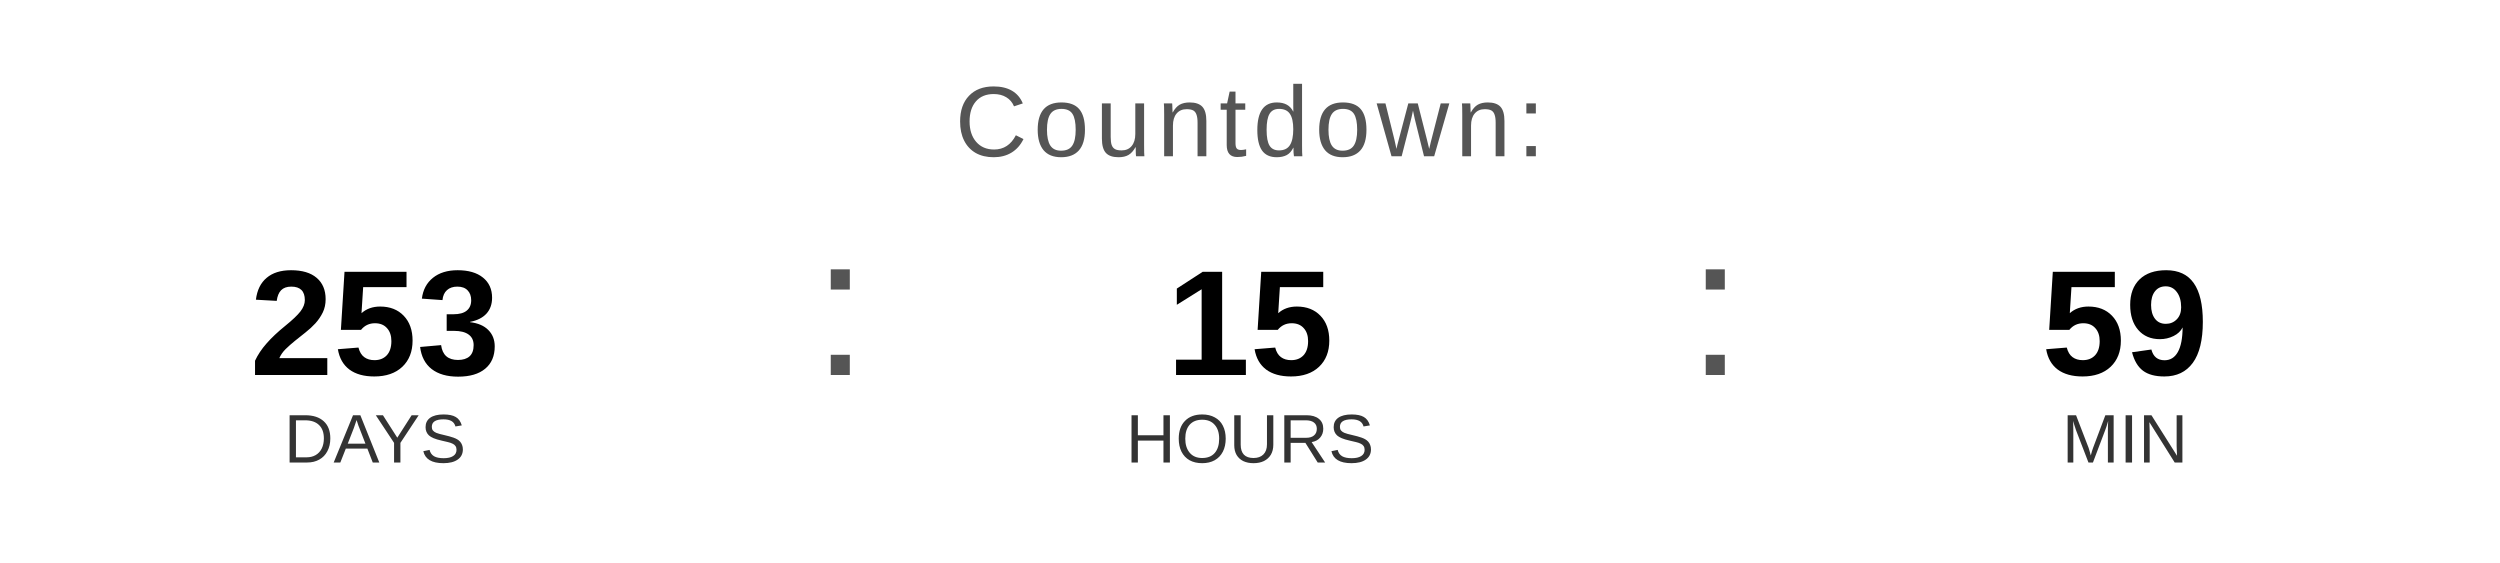
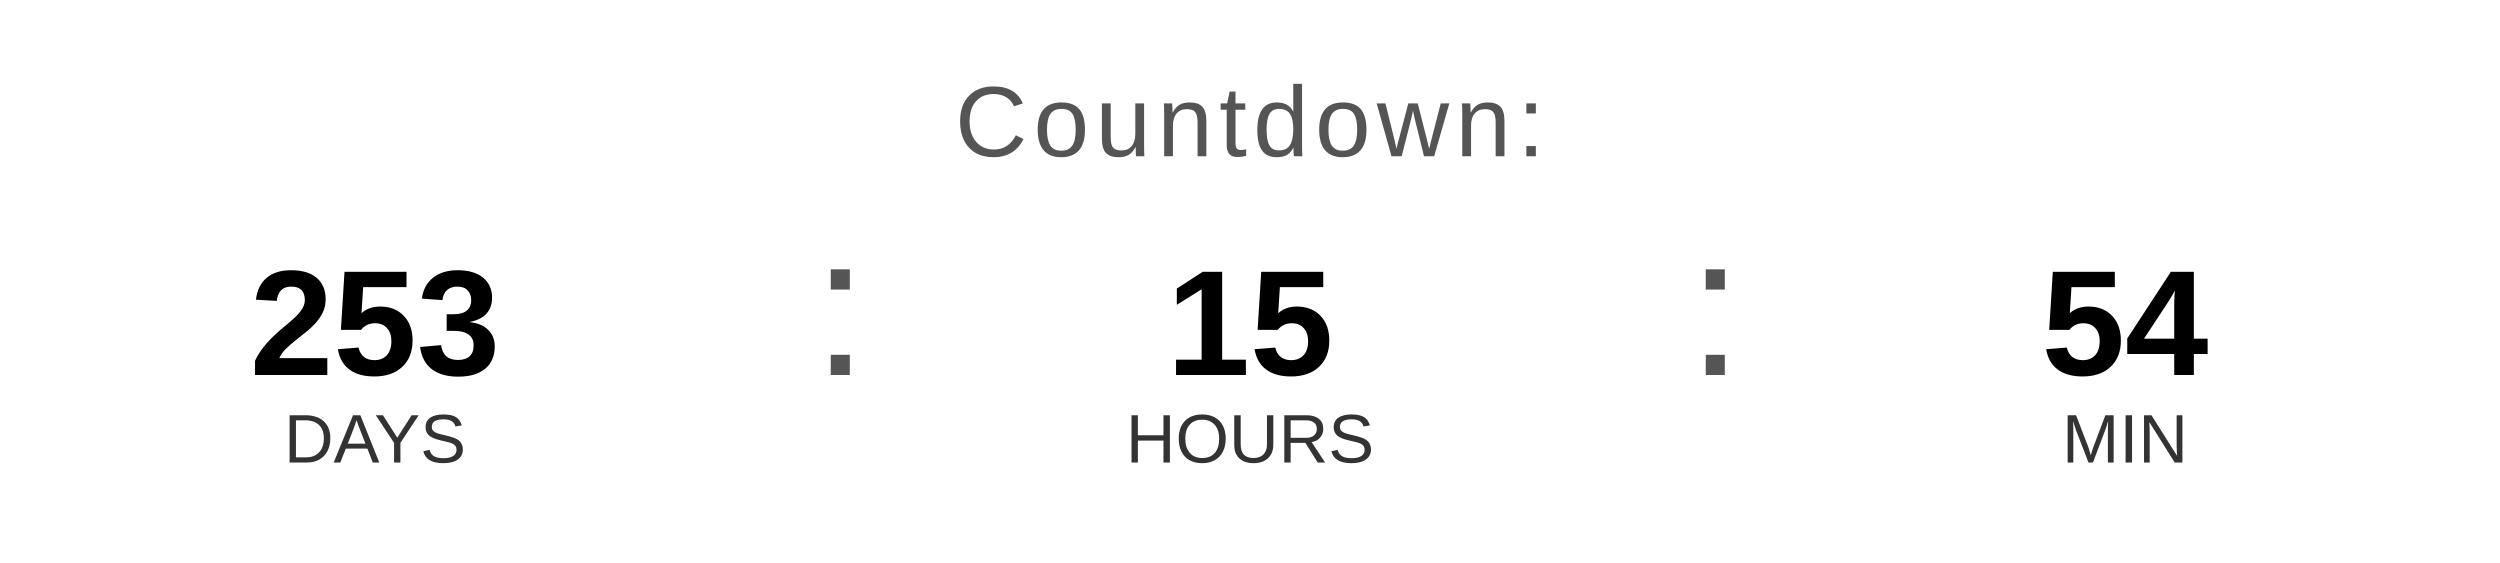
<svg xmlns="http://www.w3.org/2000/svg" width="400" height="90" viewBox="0 0 400 90">
  <text x="200" y="25" font-family="Arial, Helvetica, sans-serif" font-size="16" fill="#555555" text-anchor="middle" letter-spacing="1">
    Countdown:
  </text>
  <text x="60" y="60" font-family="Arial, Helvetica, sans-serif" font-size="24" font-weight="bold" fill="#000000" text-anchor="middle">253</text>
  <text x="60" y="74" font-family="Arial, Helvetica, sans-serif" font-size="11" fill="#333333" text-anchor="middle">DAYS</text>
  <text x="130" y="60" font-family="Arial, sans-serif" font-size="32" fill="#555555">:</text>
  <text x="200" y="60" font-family="Arial, Helvetica, sans-serif" font-size="24" font-weight="bold" fill="#000000" text-anchor="middle">15</text>
  <text x="200" y="74" font-family="Arial, Helvetica, sans-serif" font-size="11" fill="#333333" text-anchor="middle">HOURS</text>
  <text x="270" y="60" font-family="Arial, sans-serif" font-size="32" fill="#555555">:</text>
-   <text x="340" y="60" font-family="Arial, Helvetica, sans-serif" font-size="24" font-weight="bold" fill="#000000" text-anchor="middle">59</text>
+   <text x="340" y="60" font-family="Arial, Helvetica, sans-serif" font-size="24" font-weight="bold" fill="#000000" text-anchor="middle">54</text>
  <text x="340" y="74" font-family="Arial, Helvetica, sans-serif" font-size="11" fill="#333333" text-anchor="middle">MIN</text>
</svg>
